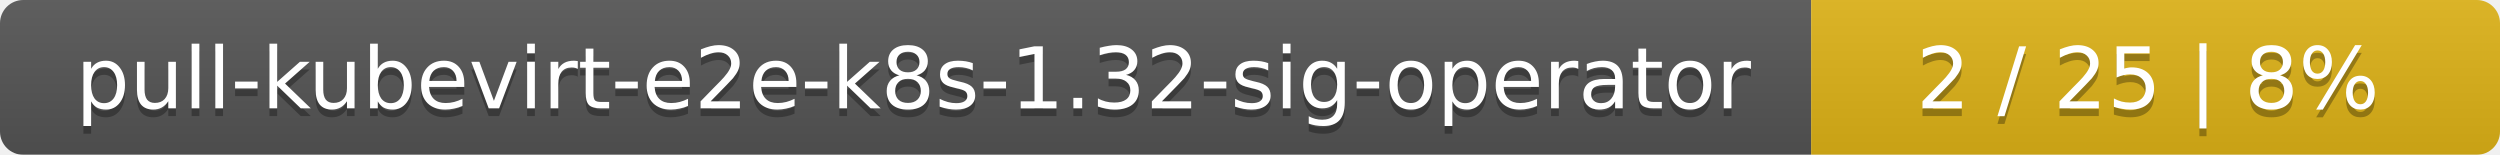
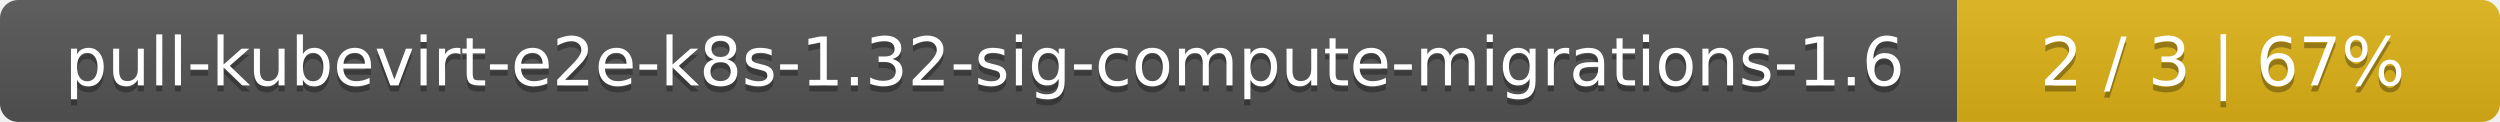
- <svg xmlns="http://www.w3.org/2000/svg" width="323" height="20">
+ <svg xmlns="http://www.w3.org/2000/svg" width="410" height="20">
  <linearGradient id="smooth" x2="0" y2="100%">
    <stop offset="0" stop-color="#bbb" stop-opacity=".1" />
    <stop offset="1" stop-opacity=".1" />
  </linearGradient>
  <mask id="round">
-     <rect width="323" height="20" rx="3" fill="#fff" />
+     <rect width="410" height="20" rx="3" fill="#fff" />
  </mask>
  <g mask="url(#round)">
-     <rect width="234" height="20" fill="#555" />
-     <rect x="234" width="89" height="20" fill="#dfb317" />
-     <rect width="323" height="20" fill="url(#smooth)" />
+     <rect width="321" height="20" fill="#555" />
+     <rect x="321" width="89" height="20" fill="#dfb317" />
+     <rect width="410" height="20" fill="url(#smooth)" />
  </g>
  <g fill="#fff" text-anchor="middle" font-family="DejaVu Sans,Verdana,Geneva,sans-serif" font-size="11">
-     <text x="118" y="15" fill="#010101" fill-opacity=".3">pull-kubevirt-e2e-k8s-1.32-sig-operator</text>
-     <text x="118" y="14">pull-kubevirt-e2e-k8s-1.32-sig-operator</text>
-     <text x="277.5" y="15" fill="#010101" fill-opacity=".3">2 / 25    |    8%</text>
-     <text x="277.5" y="14">2 / 25    |    8%</text>
+     <text x="161.5" y="15" fill="#010101" fill-opacity=".3">pull-kubevirt-e2e-k8s-1.32-sig-compute-migrations-1.6</text>
+     <text x="161.5" y="14">pull-kubevirt-e2e-k8s-1.32-sig-compute-migrations-1.6</text>
+     <text x="364.5" y="15" fill="#010101" fill-opacity=".3">2 / 3    |    67%</text>
+     <text x="364.5" y="14">2 / 3    |    67%</text>
  </g>
</svg>
